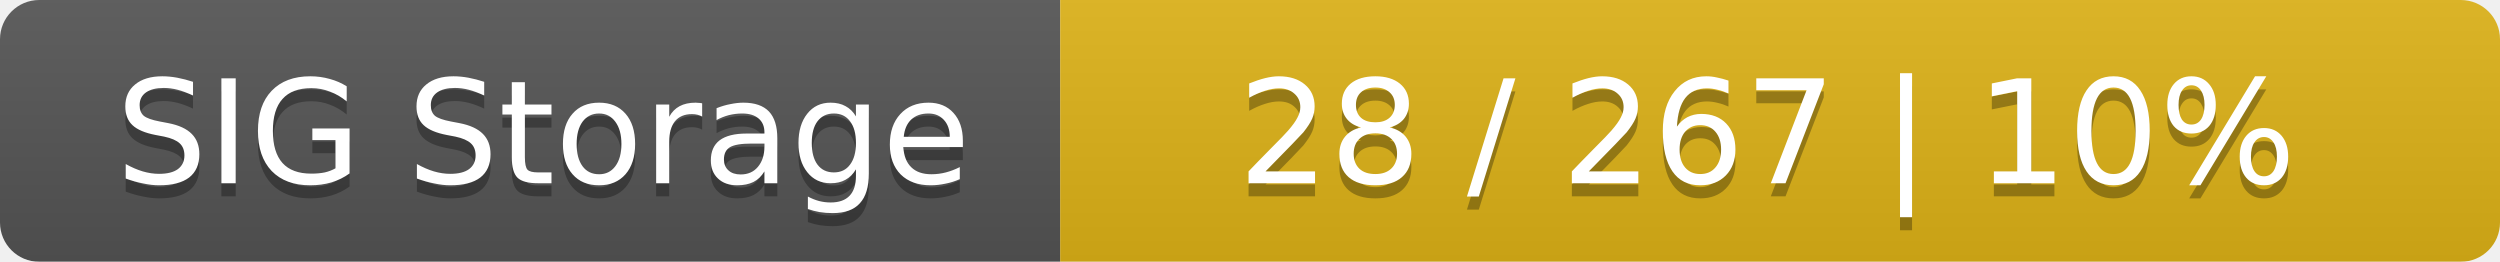
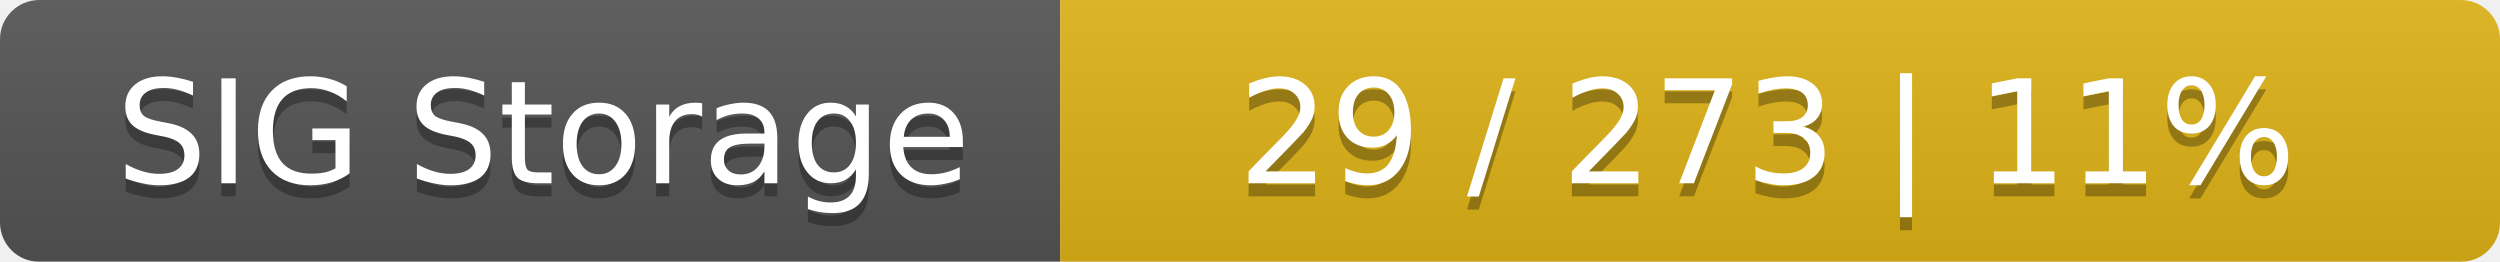
<svg xmlns="http://www.w3.org/2000/svg" width="191" height="20">
  <linearGradient id="smooth" x2="0" y2="100%">
    <stop offset="0" stop-color="#bbb" stop-opacity=".1" />
    <stop offset="1" stop-opacity=".1" />
  </linearGradient>
  <mask id="round">
    <rect width="191" height="20" rx="3" fill="#fff" />
  </mask>
  <g mask="url(#round)">
    <rect width="81" height="20" fill="#555" />
    <rect x="81" width="110" height="20" fill="#dfb317" />
    <rect width="191" height="20" fill="url(#smooth)" />
  </g>
  <g fill="#fff" text-anchor="middle" font-family="DejaVu Sans,Verdana,Geneva,sans-serif" font-size="11">
    <text x="41.5" y="15" fill="#010101" fill-opacity=".3">SIG Storage</text>
    <text x="41.5" y="14">SIG Storage</text>
-     <text x="135" y="15" fill="#010101" fill-opacity=".3">28 / 267    |    10%</text>
-     <text x="135" y="14">28 / 267    |    10%</text>
+     <text x="135" y="15" fill="#010101" fill-opacity=".3">29 / 273    |    11%</text>
+     <text x="135" y="14">29 / 273    |    11%</text>
  </g>
</svg>
